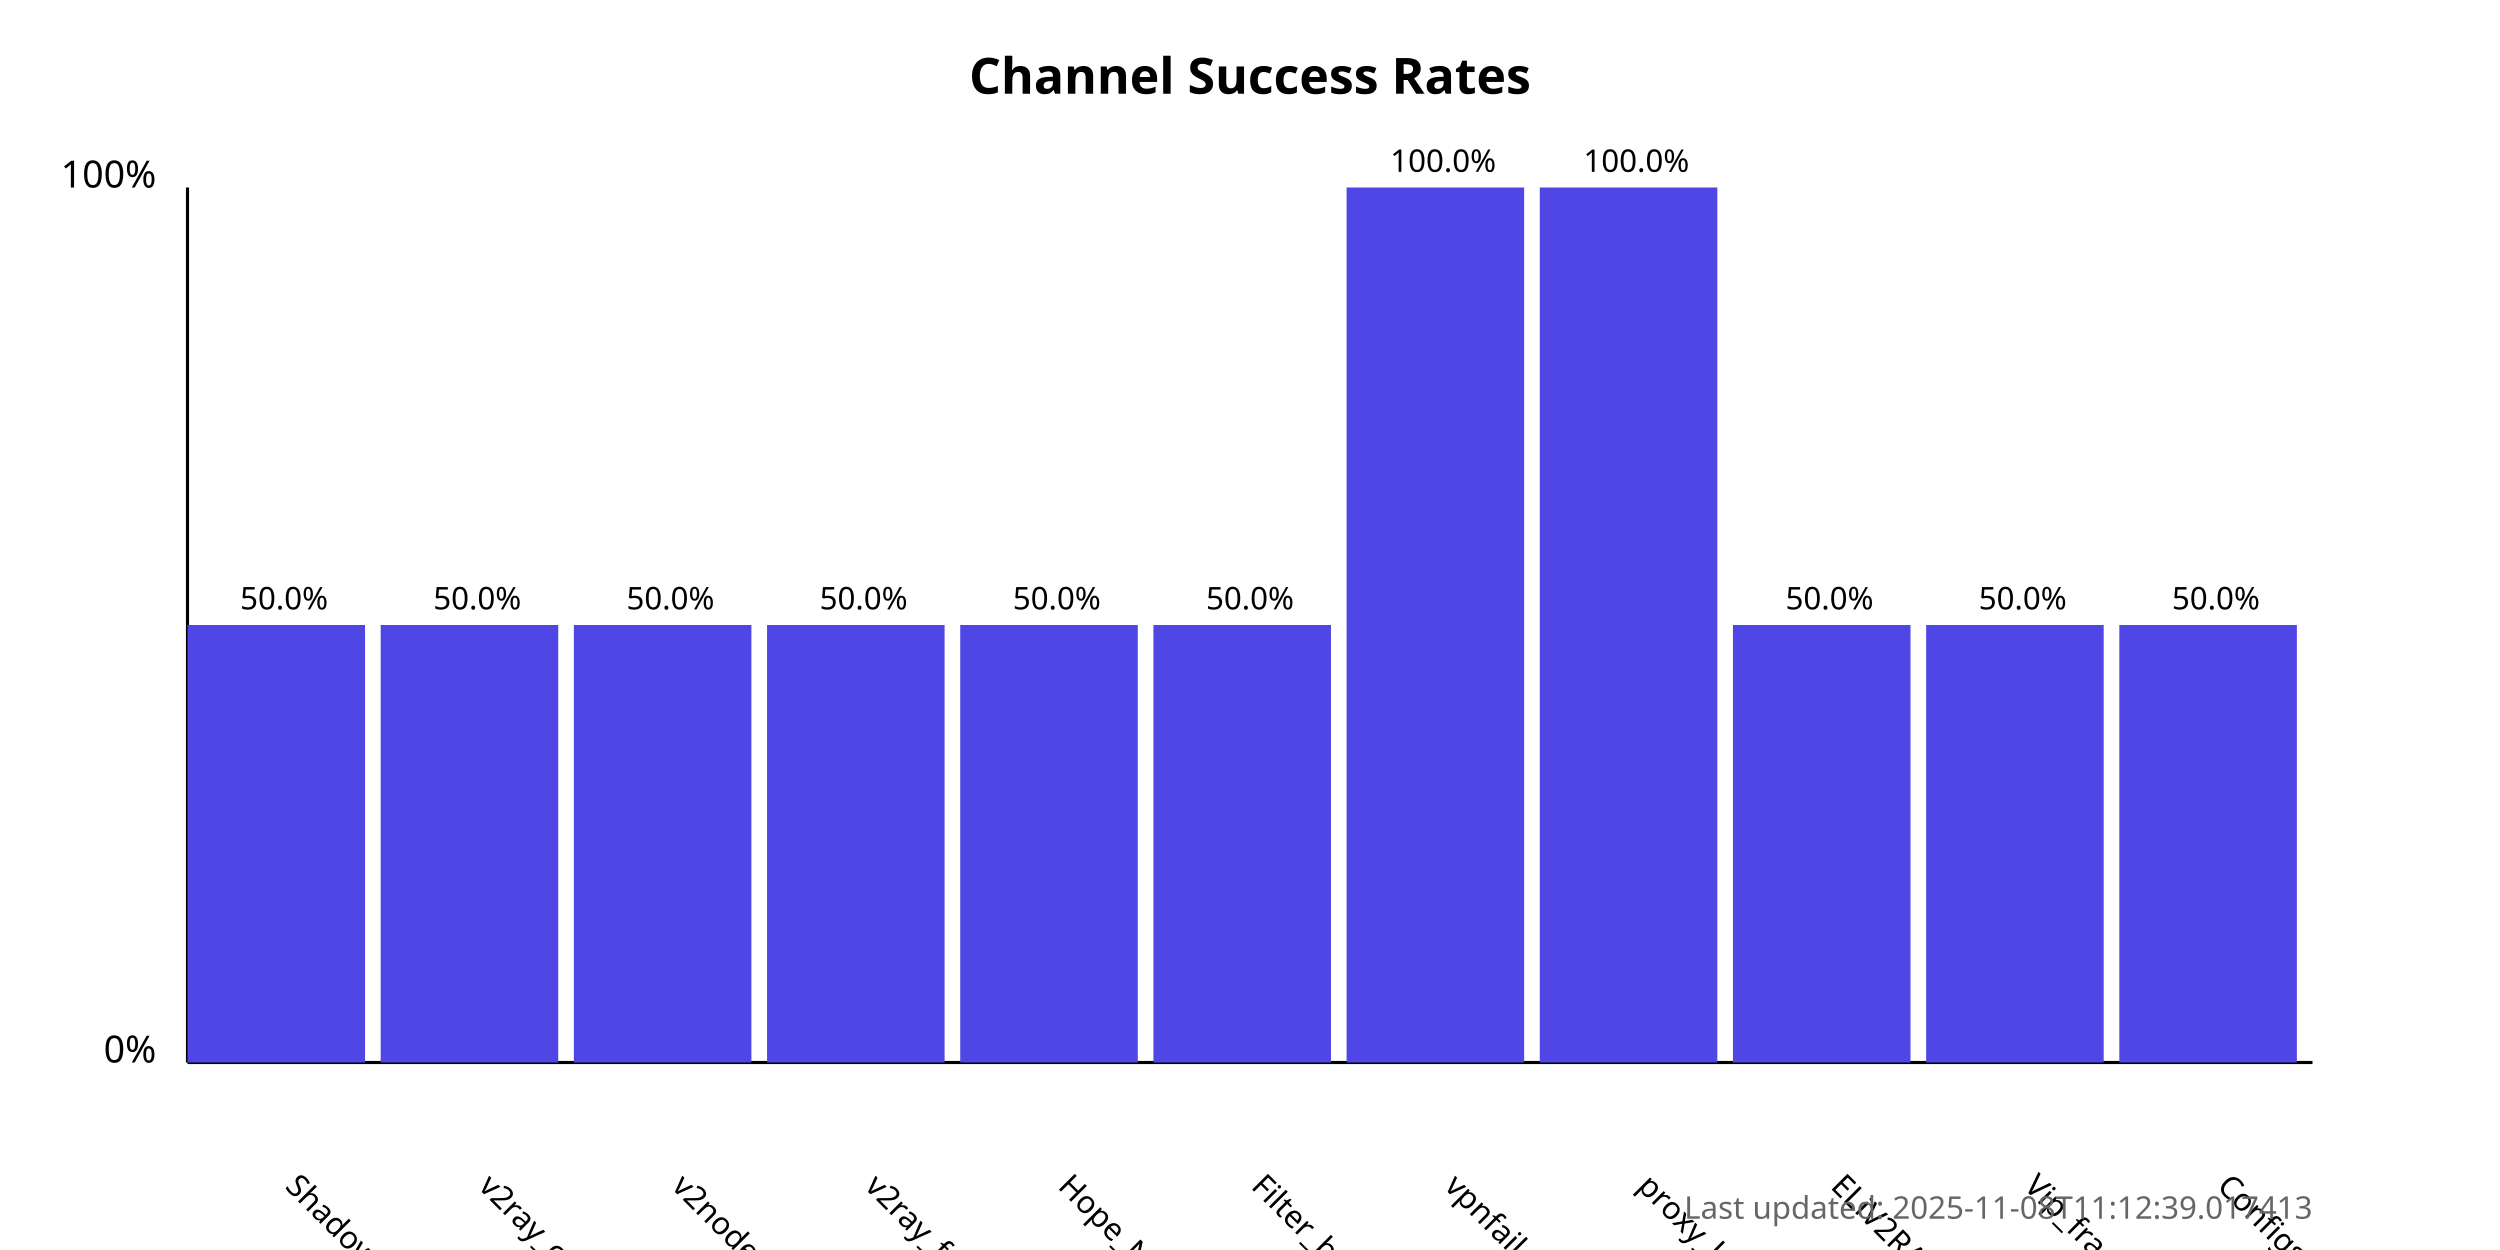
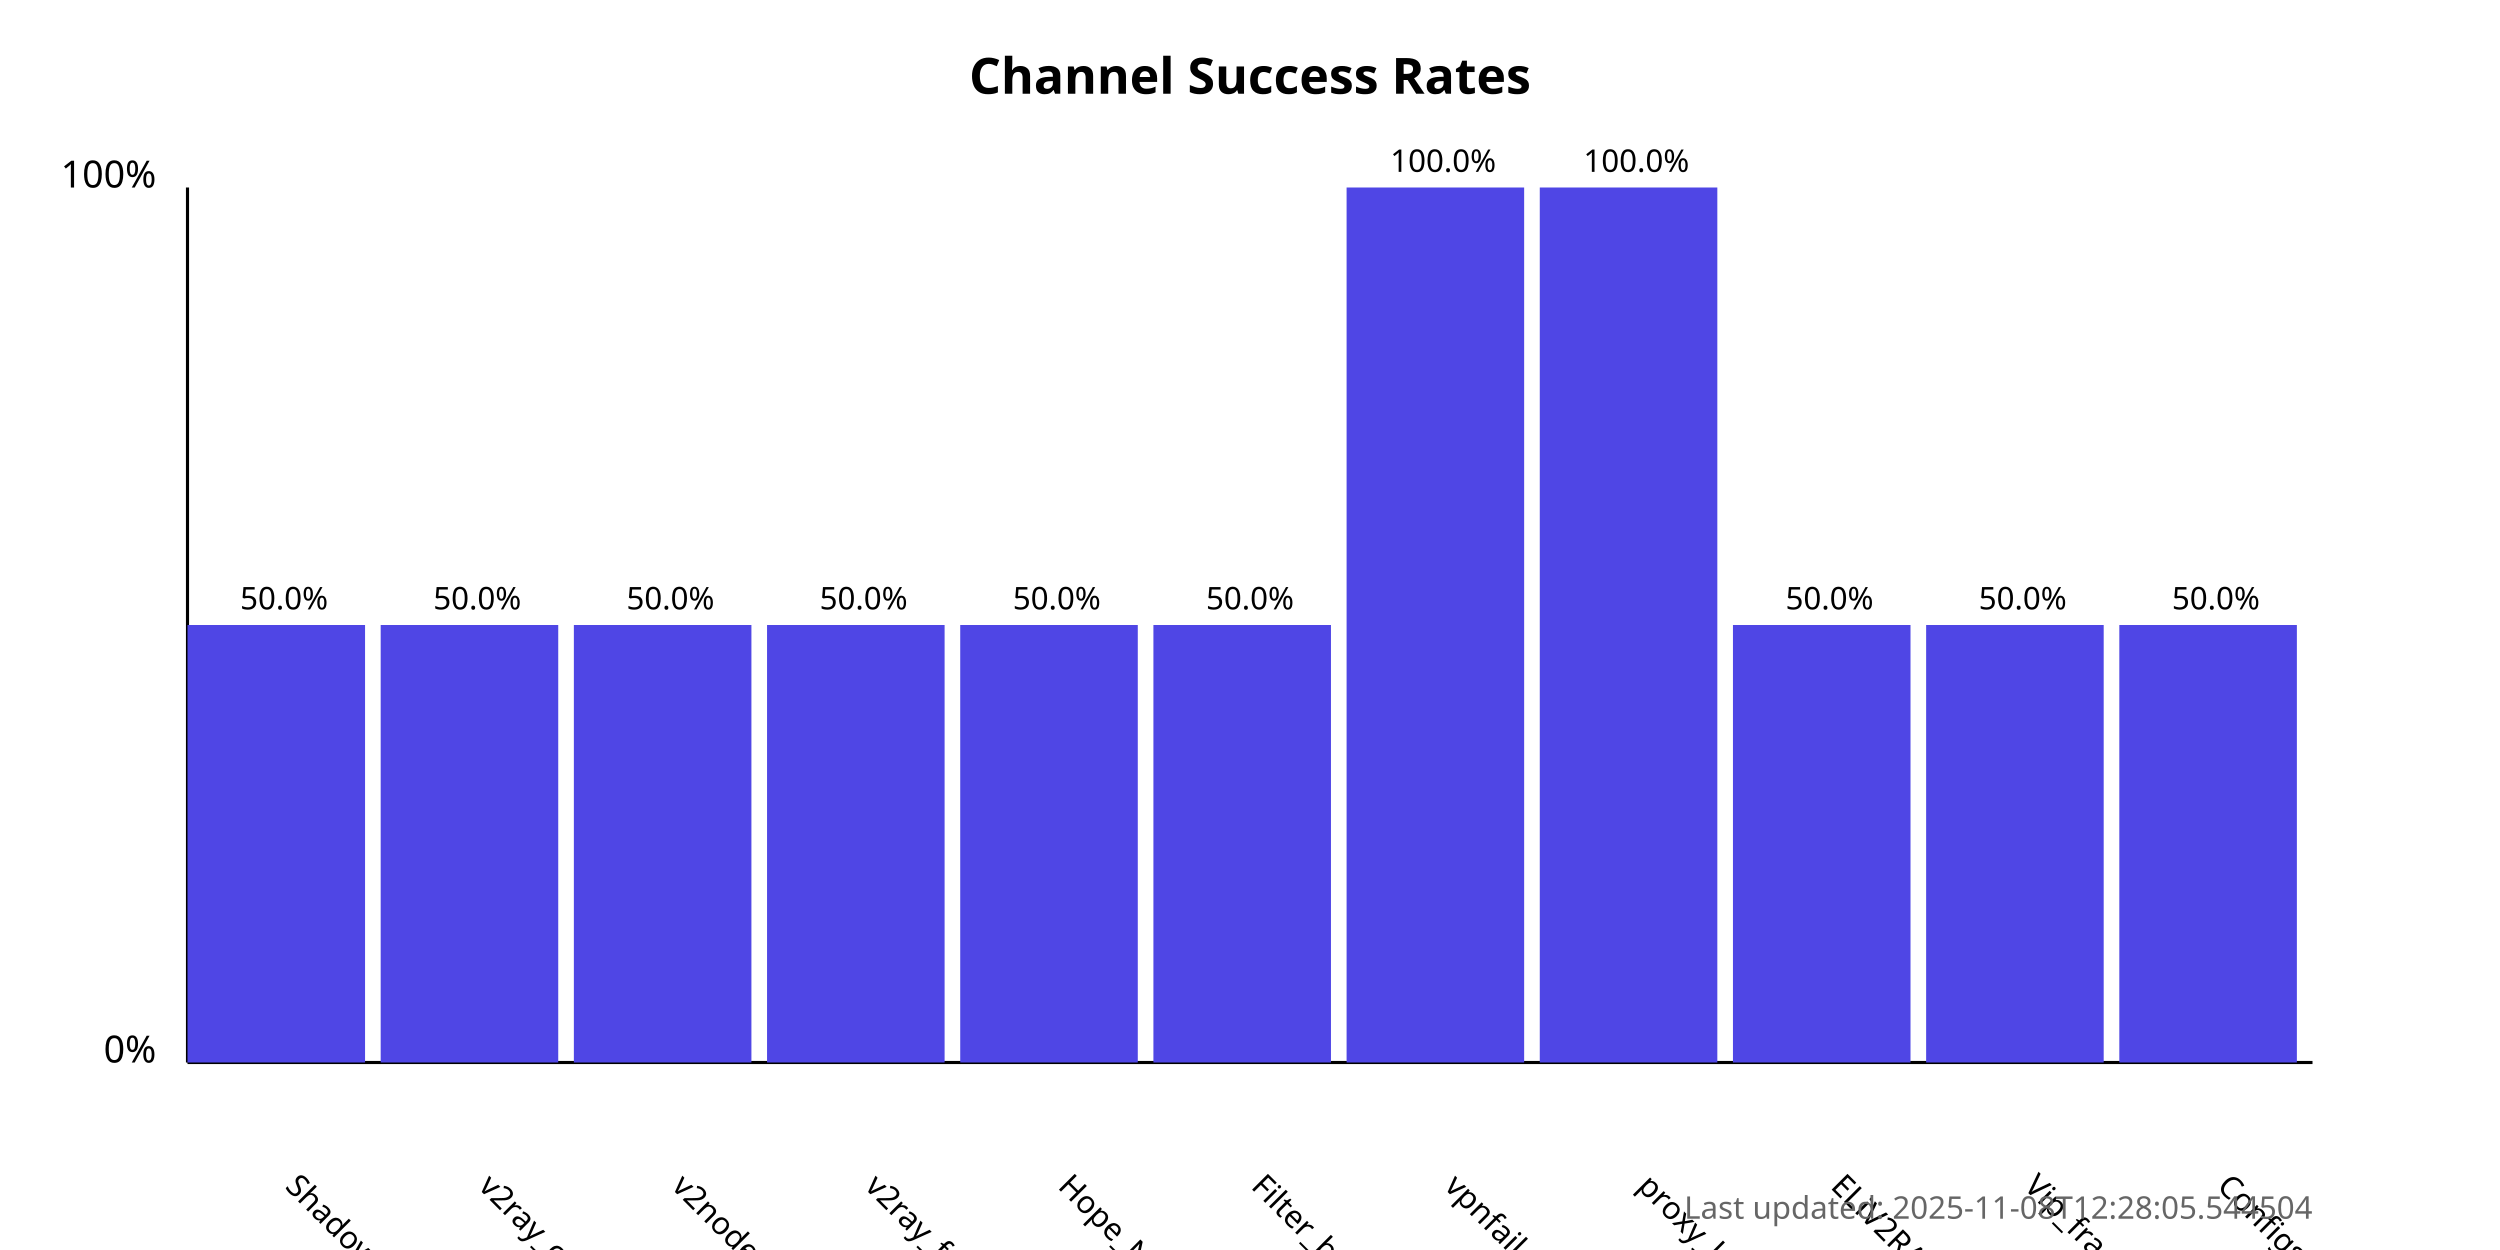
<svg xmlns="http://www.w3.org/2000/svg" width="800" height="400">
  <style>
            .chart-title { font: bold 16px sans-serif; }
            .axis-label { font: 12px sans-serif; }
            .tick-label { font: 10px sans-serif; }
            .bar { fill: #4f46e5; }
            .bar:hover { fill: #6366f1; }
            .timestamp { font: 10px sans-serif; fill: #666; }
        </style>
  <text x="400.0" y="30" text-anchor="middle" class="chart-title">
            Channel Success Rates
        </text>
  <line x1="60" y1="340" x2="60" y2="60" stroke="black" stroke-width="1" />
  <line x1="60" y1="340" x2="740" y2="340" stroke="black" stroke-width="1" />
  <text x="50" y="340" text-anchor="end" class="axis-label">0%</text>
  <text x="50" y="60" text-anchor="end" class="axis-label">100%</text>
  <g>
    <rect x="60" y="200.0" width="56.818" height="140.0" class="bar" />
    <text x="90.909" y="380" transform="rotate(45, 90.90909, 380)" text-anchor="start" class="tick-label">
                ShadowProxy66
            </text>
    <text x="90.909" y="195.0" text-anchor="middle" class="tick-label">
                50.0%
            </text>
  </g>
  <g>
    <rect x="121.818" y="200.0" width="56.818" height="140.0" class="bar" />
    <text x="152.727" y="380" transform="rotate(45, 152.7273, 380)" text-anchor="start" class="tick-label">
                v2ray_configs_pool
            </text>
    <text x="152.727" y="195.0" text-anchor="middle" class="tick-label">
                50.0%
            </text>
  </g>
  <g>
    <rect x="183.636" y="200.0" width="56.818" height="140.0" class="bar" />
    <text x="214.545" y="380" transform="rotate(45, 214.5455, 380)" text-anchor="start" class="tick-label">
                v2nodes
            </text>
    <text x="214.545" y="195.0" text-anchor="middle" class="tick-label">
                50.0%
            </text>
  </g>
  <g>
    <rect x="245.455" y="200.0" width="56.818" height="140.0" class="bar" />
    <text x="276.364" y="380" transform="rotate(45, 276.3636, 380)" text-anchor="start" class="tick-label">
                v2ray_free_conf
            </text>
    <text x="276.364" y="195.0" text-anchor="middle" class="tick-label">
                50.0%
            </text>
  </g>
  <g>
    <rect x="307.273" y="200.0" width="56.818" height="140.0" class="bar" />
    <text x="338.182" y="380" transform="rotate(45, 338.1818, 380)" text-anchor="start" class="tick-label">
                Hope_Net
            </text>
    <text x="338.182" y="195.0" text-anchor="middle" class="tick-label">
                50.0%
            </text>
  </g>
  <g>
    <rect x="369.091" y="200.0" width="56.818" height="140.0" class="bar" />
    <text x="400.0" y="380" transform="rotate(45, 400.0, 380)" text-anchor="start" class="tick-label">
                Filter_breaker
            </text>
    <text x="400.0" y="195.0" text-anchor="middle" class="tick-label">
                50.0%
            </text>
  </g>
  <g>
    <rect x="430.909" y="60.0" width="56.818" height="280.0" class="bar" />
    <text x="461.818" y="380" transform="rotate(45, 461.8182, 380)" text-anchor="start" class="tick-label">
                vpnfail_vless
            </text>
    <text x="461.818" y="55.0" text-anchor="middle" class="tick-label">
                100.0%
            </text>
  </g>
  <g>
    <rect x="492.727" y="60.0" width="56.818" height="280.0" class="bar" />
    <text x="523.636" y="380" transform="rotate(45, 523.6364, 380)" text-anchor="start" class="tick-label">
                proxy_kafee
            </text>
    <text x="523.636" y="55.0" text-anchor="middle" class="tick-label">
                100.0%
            </text>
  </g>
  <g>
    <rect x="554.545" y="200.0" width="56.818" height="140.0" class="bar" />
    <text x="585.455" y="380" transform="rotate(45, 585.4545, 380)" text-anchor="start" class="tick-label">
                ELiV2RAY
            </text>
    <text x="585.455" y="195.0" text-anchor="middle" class="tick-label">
                50.0%
            </text>
  </g>
  <g>
    <rect x="616.364" y="200.0" width="56.818" height="140.0" class="bar" />
    <text x="647.273" y="380" transform="rotate(45, 647.2727, 380)" text-anchor="start" class="tick-label">
                Vip_fragment_v2ray
            </text>
    <text x="647.273" y="195.0" text-anchor="middle" class="tick-label">
                50.0%
            </text>
  </g>
  <g>
    <rect x="678.182" y="200.0" width="56.818" height="140.0" class="bar" />
    <text x="709.091" y="380" transform="rotate(45, 709.0909, 380)" text-anchor="start" class="tick-label">
                ConfigsHubPlus
            </text>
    <text x="709.091" y="195.0" text-anchor="middle" class="tick-label">
                50.0%
            </text>
  </g>
  <text x="740" y="390" text-anchor="end" class="timestamp">
-             Last updated: 2025-11-08T11:12:39.017413
+             Last updated: 2025-11-08T12:28:05.544504
        </text>
</svg>
